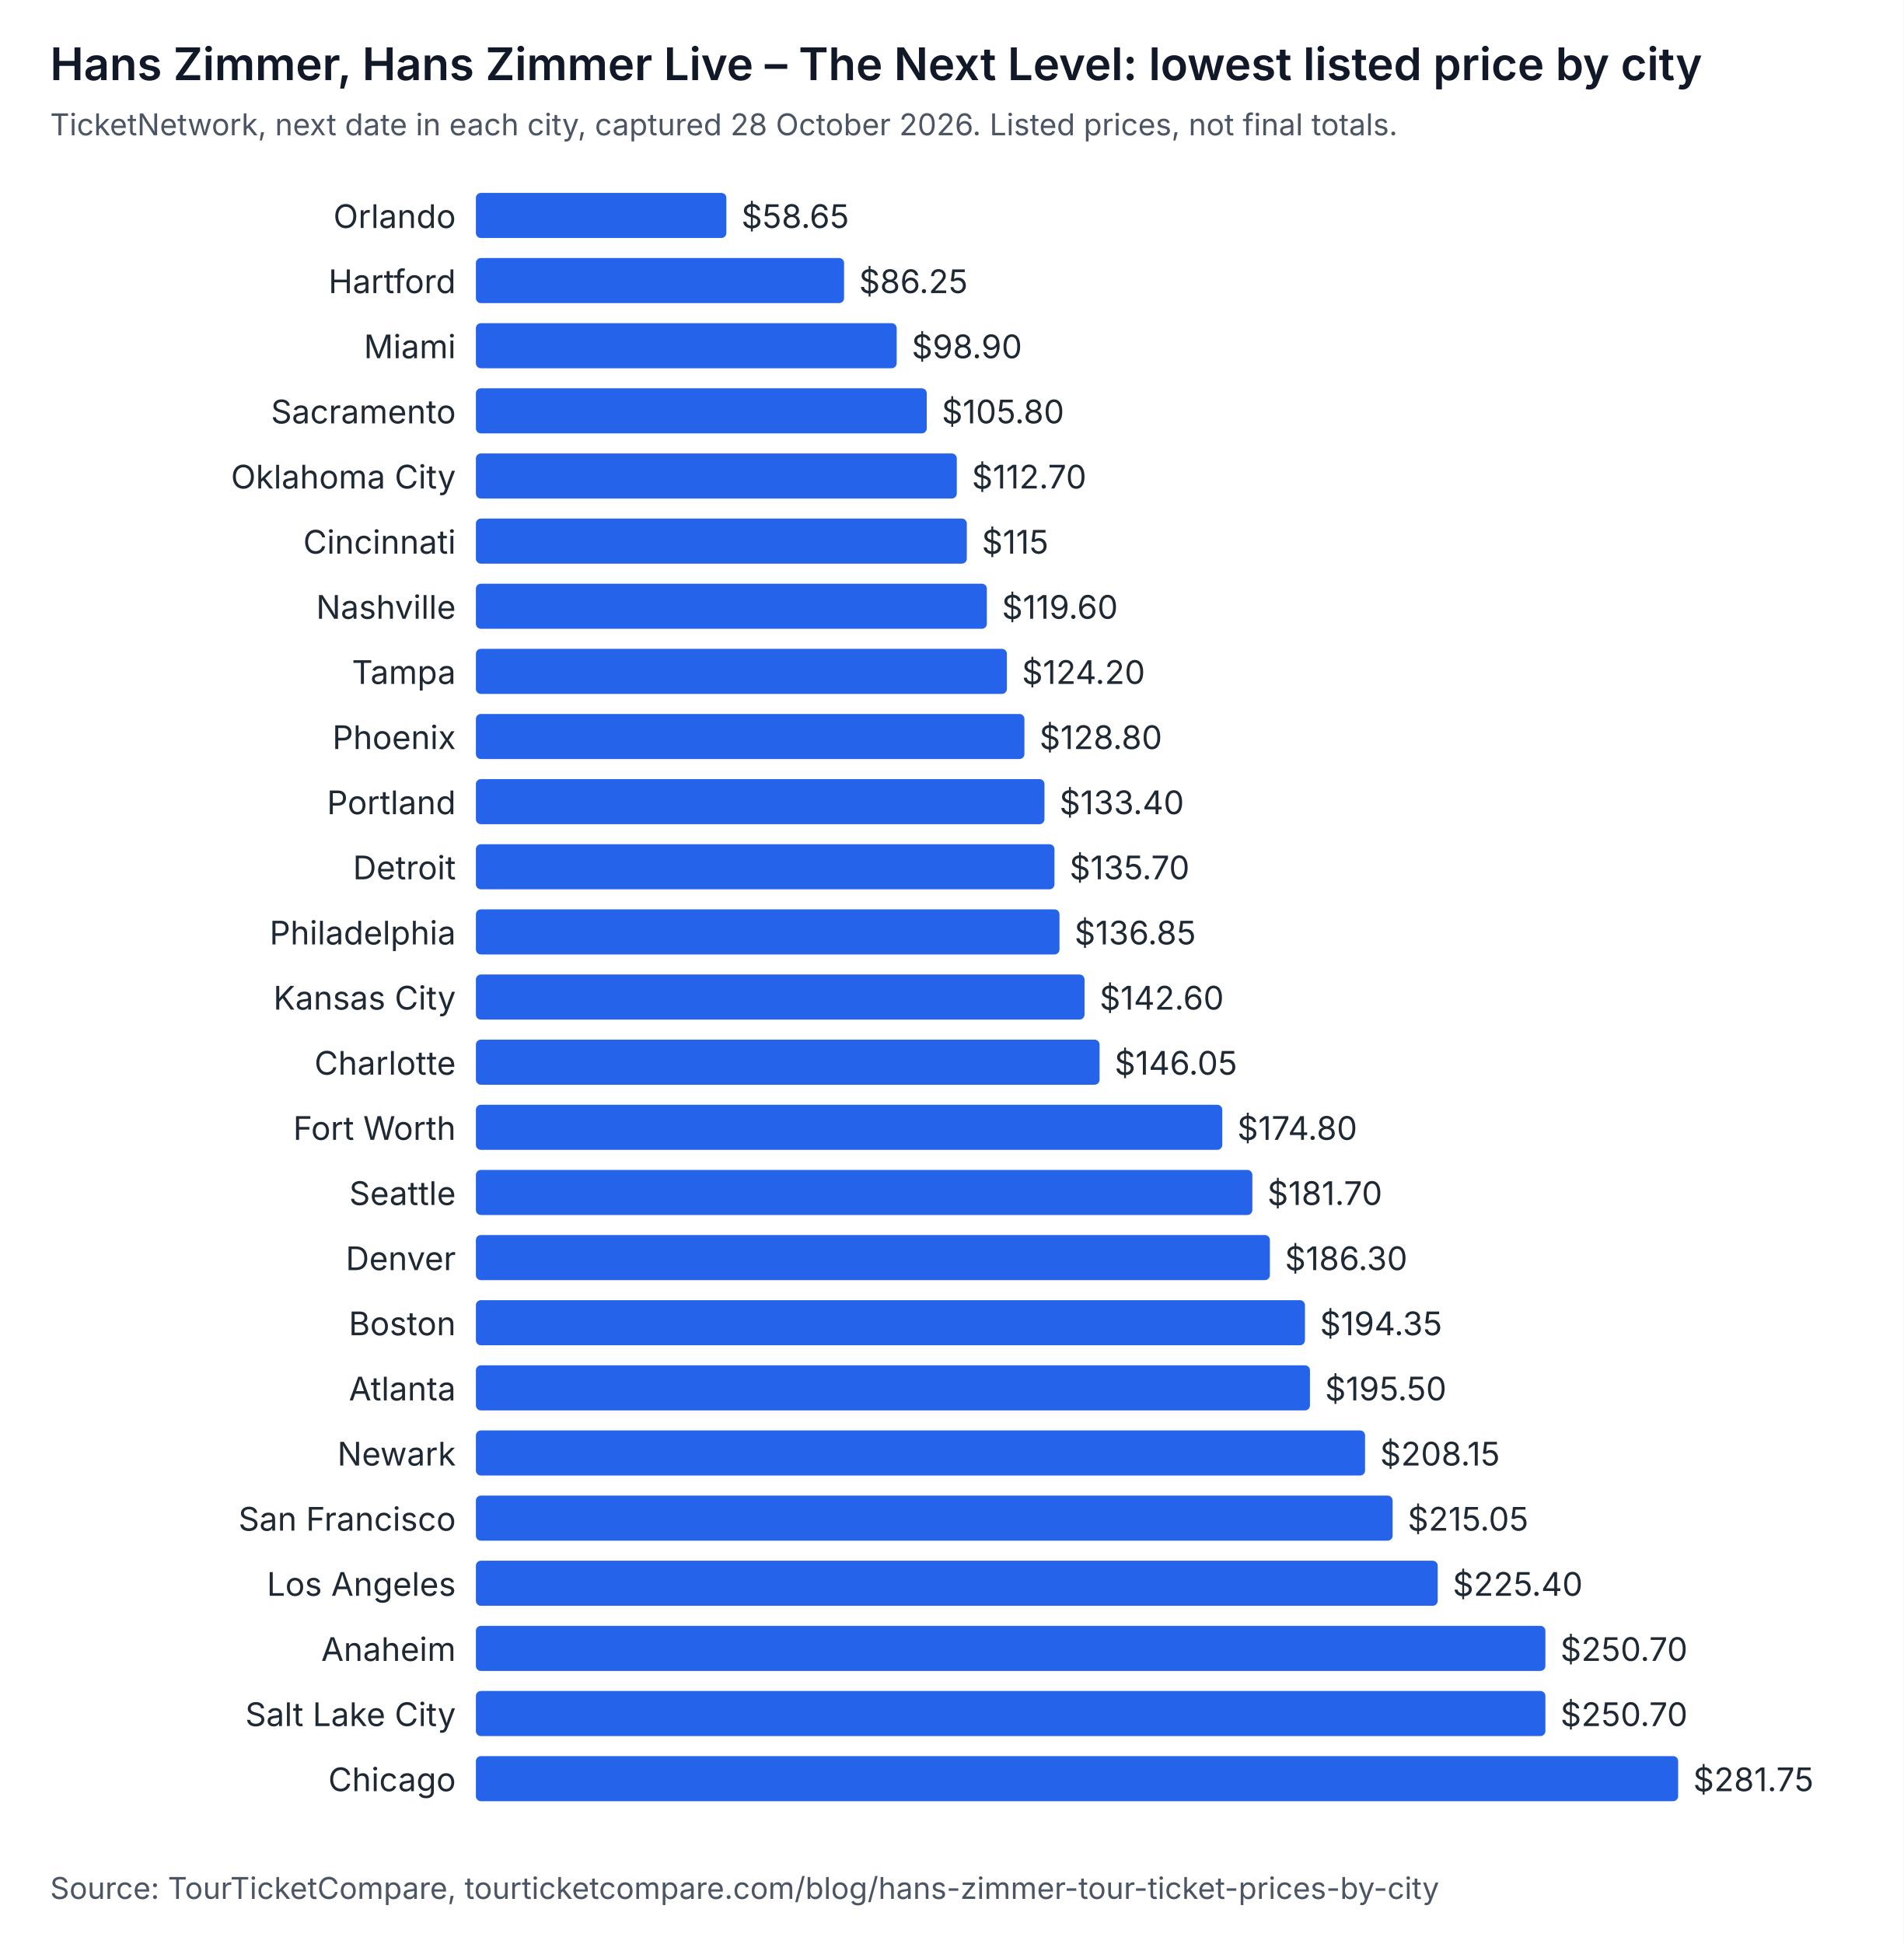
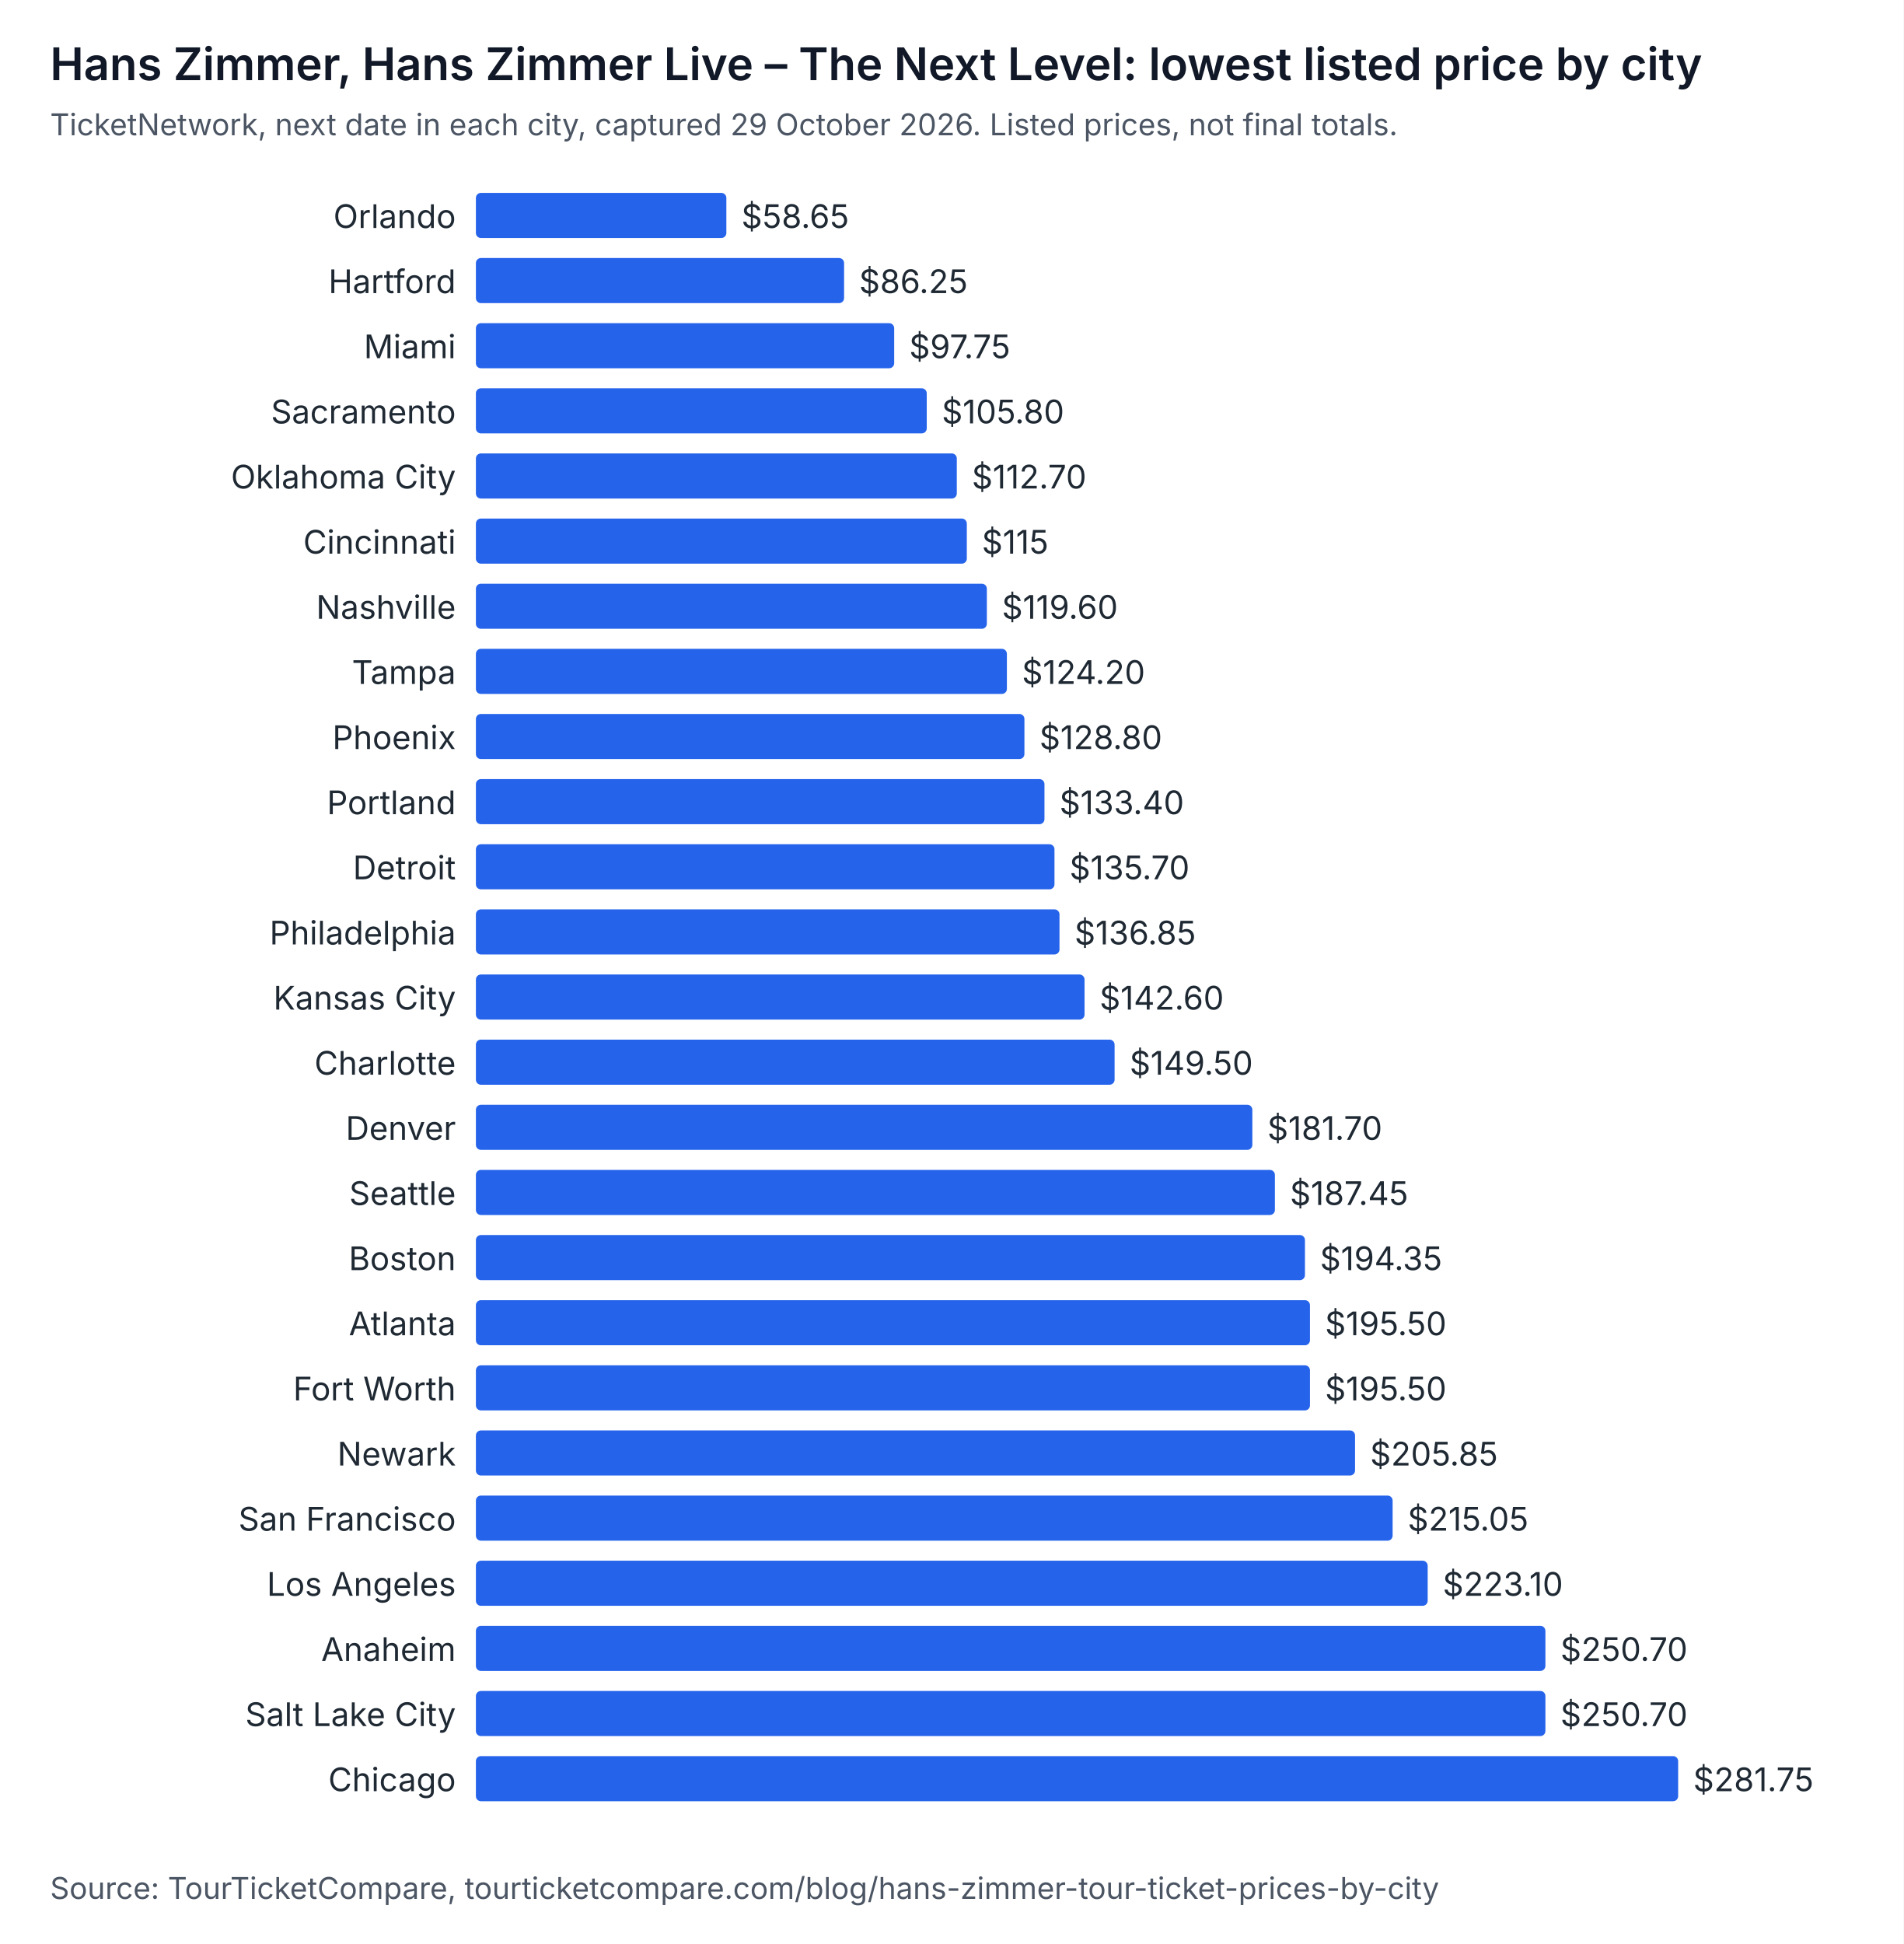
<svg xmlns="http://www.w3.org/2000/svg" width="760" height="776" viewBox="0 0 760 776" role="img" aria-labelledby="t d" font-family="system-ui, -apple-system, Segoe UI, sans-serif">
  <rect width="760" height="776" fill="#ffffff" />
  <text x="20" y="32" font-size="18" font-weight="600" fill="#111827">Hans Zimmer, Hans Zimmer Live – The Next Level: lowest listed price by city</text>
-   <text x="20" y="54" font-size="12" fill="#4b5563">TicketNetwork, next date in each city, captured 28 October 2026. Listed prices, not final totals.</text>
+   <text x="20" y="54" font-size="12" fill="#4b5563">TicketNetwork, next date in each city, captured 29 October 2026. Listed prices, not final totals.</text>
  <text x="182" y="91" text-anchor="end" font-size="13" fill="#1f2933">Orlando</text>
  <rect x="190" y="77" width="100" height="18" rx="2" fill="#2563eb" />
  <text x="296" y="91" font-size="13" fill="#1f2933">$58.65</text>
  <text x="182" y="117" text-anchor="end" font-size="13" fill="#1f2933">Hartford</text>
  <rect x="190" y="103" width="147" height="18" rx="2" fill="#2563eb" />
  <text x="343" y="117" font-size="13" fill="#1f2933">$86.25</text>
  <text x="182" y="143" text-anchor="end" font-size="13" fill="#1f2933">Miami</text>
-   <rect x="190" y="129" width="168" height="18" rx="2" fill="#2563eb" />
-   <text x="364" y="143" font-size="13" fill="#1f2933">$98.90</text>
+   <rect x="190" y="129" width="167" height="18" rx="2" fill="#2563eb" />
+   <text x="363" y="143" font-size="13" fill="#1f2933">$97.75</text>
  <text x="182" y="169" text-anchor="end" font-size="13" fill="#1f2933">Sacramento</text>
  <rect x="190" y="155" width="180" height="18" rx="2" fill="#2563eb" />
  <text x="376" y="169" font-size="13" fill="#1f2933">$105.80</text>
  <text x="182" y="195" text-anchor="end" font-size="13" fill="#1f2933">Oklahoma City</text>
  <rect x="190" y="181" width="192" height="18" rx="2" fill="#2563eb" />
  <text x="388" y="195" font-size="13" fill="#1f2933">$112.70</text>
  <text x="182" y="221" text-anchor="end" font-size="13" fill="#1f2933">Cincinnati</text>
  <rect x="190" y="207" width="196" height="18" rx="2" fill="#2563eb" />
  <text x="392" y="221" font-size="13" fill="#1f2933">$115</text>
  <text x="182" y="247" text-anchor="end" font-size="13" fill="#1f2933">Nashville</text>
  <rect x="190" y="233" width="204" height="18" rx="2" fill="#2563eb" />
  <text x="400" y="247" font-size="13" fill="#1f2933">$119.60</text>
  <text x="182" y="273" text-anchor="end" font-size="13" fill="#1f2933">Tampa</text>
  <rect x="190" y="259" width="212" height="18" rx="2" fill="#2563eb" />
  <text x="408" y="273" font-size="13" fill="#1f2933">$124.20</text>
  <text x="182" y="299" text-anchor="end" font-size="13" fill="#1f2933">Phoenix</text>
  <rect x="190" y="285" width="219" height="18" rx="2" fill="#2563eb" />
  <text x="415" y="299" font-size="13" fill="#1f2933">$128.80</text>
  <text x="182" y="325" text-anchor="end" font-size="13" fill="#1f2933">Portland</text>
  <rect x="190" y="311" width="227" height="18" rx="2" fill="#2563eb" />
  <text x="423" y="325" font-size="13" fill="#1f2933">$133.40</text>
  <text x="182" y="351" text-anchor="end" font-size="13" fill="#1f2933">Detroit</text>
  <rect x="190" y="337" width="231" height="18" rx="2" fill="#2563eb" />
  <text x="427" y="351" font-size="13" fill="#1f2933">$135.70</text>
  <text x="182" y="377" text-anchor="end" font-size="13" fill="#1f2933">Philadelphia</text>
  <rect x="190" y="363" width="233" height="18" rx="2" fill="#2563eb" />
  <text x="429" y="377" font-size="13" fill="#1f2933">$136.85</text>
  <text x="182" y="403" text-anchor="end" font-size="13" fill="#1f2933">Kansas City</text>
  <rect x="190" y="389" width="243" height="18" rx="2" fill="#2563eb" />
  <text x="439" y="403" font-size="13" fill="#1f2933">$142.60</text>
  <text x="182" y="429" text-anchor="end" font-size="13" fill="#1f2933">Charlotte</text>
-   <rect x="190" y="415" width="249" height="18" rx="2" fill="#2563eb" />
-   <text x="445" y="429" font-size="13" fill="#1f2933">$146.05</text>
-   <text x="182" y="455" text-anchor="end" font-size="13" fill="#1f2933">Fort Worth</text>
-   <rect x="190" y="441" width="298" height="18" rx="2" fill="#2563eb" />
-   <text x="494" y="455" font-size="13" fill="#1f2933">$174.80</text>
+   <rect x="190" y="415" width="255" height="18" rx="2" fill="#2563eb" />
+   <text x="451" y="429" font-size="13" fill="#1f2933">$149.50</text>
+   <text x="182" y="455" text-anchor="end" font-size="13" fill="#1f2933">Denver</text>
+   <rect x="190" y="441" width="310" height="18" rx="2" fill="#2563eb" />
+   <text x="506" y="455" font-size="13" fill="#1f2933">$181.70</text>
  <text x="182" y="481" text-anchor="end" font-size="13" fill="#1f2933">Seattle</text>
-   <rect x="190" y="467" width="310" height="18" rx="2" fill="#2563eb" />
-   <text x="506" y="481" font-size="13" fill="#1f2933">$181.70</text>
-   <text x="182" y="507" text-anchor="end" font-size="13" fill="#1f2933">Denver</text>
-   <rect x="190" y="493" width="317" height="18" rx="2" fill="#2563eb" />
-   <text x="513" y="507" font-size="13" fill="#1f2933">$186.30</text>
-   <text x="182" y="533" text-anchor="end" font-size="13" fill="#1f2933">Boston</text>
-   <rect x="190" y="519" width="331" height="18" rx="2" fill="#2563eb" />
-   <text x="527" y="533" font-size="13" fill="#1f2933">$194.35</text>
-   <text x="182" y="559" text-anchor="end" font-size="13" fill="#1f2933">Atlanta</text>
+   <rect x="190" y="467" width="319" height="18" rx="2" fill="#2563eb" />
+   <text x="515" y="481" font-size="13" fill="#1f2933">$187.45</text>
+   <text x="182" y="507" text-anchor="end" font-size="13" fill="#1f2933">Boston</text>
+   <rect x="190" y="493" width="331" height="18" rx="2" fill="#2563eb" />
+   <text x="527" y="507" font-size="13" fill="#1f2933">$194.35</text>
+   <text x="182" y="533" text-anchor="end" font-size="13" fill="#1f2933">Atlanta</text>
+   <rect x="190" y="519" width="333" height="18" rx="2" fill="#2563eb" />
+   <text x="529" y="533" font-size="13" fill="#1f2933">$195.50</text>
+   <text x="182" y="559" text-anchor="end" font-size="13" fill="#1f2933">Fort Worth</text>
  <rect x="190" y="545" width="333" height="18" rx="2" fill="#2563eb" />
  <text x="529" y="559" font-size="13" fill="#1f2933">$195.50</text>
  <text x="182" y="585" text-anchor="end" font-size="13" fill="#1f2933">Newark</text>
-   <rect x="190" y="571" width="355" height="18" rx="2" fill="#2563eb" />
-   <text x="551" y="585" font-size="13" fill="#1f2933">$208.15</text>
+   <rect x="190" y="571" width="351" height="18" rx="2" fill="#2563eb" />
+   <text x="547" y="585" font-size="13" fill="#1f2933">$205.85</text>
  <text x="182" y="611" text-anchor="end" font-size="13" fill="#1f2933">San Francisco</text>
  <rect x="190" y="597" width="366" height="18" rx="2" fill="#2563eb" />
  <text x="562" y="611" font-size="13" fill="#1f2933">$215.05</text>
  <text x="182" y="637" text-anchor="end" font-size="13" fill="#1f2933">Los Angeles</text>
-   <rect x="190" y="623" width="384" height="18" rx="2" fill="#2563eb" />
-   <text x="580" y="637" font-size="13" fill="#1f2933">$225.40</text>
+   <rect x="190" y="623" width="380" height="18" rx="2" fill="#2563eb" />
+   <text x="576" y="637" font-size="13" fill="#1f2933">$223.10</text>
  <text x="182" y="663" text-anchor="end" font-size="13" fill="#1f2933">Anaheim</text>
  <rect x="190" y="649" width="427" height="18" rx="2" fill="#2563eb" />
  <text x="623" y="663" font-size="13" fill="#1f2933">$250.70</text>
  <text x="182" y="689" text-anchor="end" font-size="13" fill="#1f2933">Salt Lake City</text>
  <rect x="190" y="675" width="427" height="18" rx="2" fill="#2563eb" />
  <text x="623" y="689" font-size="13" fill="#1f2933">$250.70</text>
  <text x="182" y="715" text-anchor="end" font-size="13" fill="#1f2933">Chicago</text>
  <rect x="190" y="701" width="480" height="18" rx="2" fill="#2563eb" />
  <text x="676" y="715" font-size="13" fill="#1f2933">$281.75</text>
  <text x="20" y="758" font-size="12" fill="#4b5563">Source: TourTicketCompare, tourticketcompare.com/blog/hans-zimmer-tour-ticket-prices-by-city</text>
</svg>
